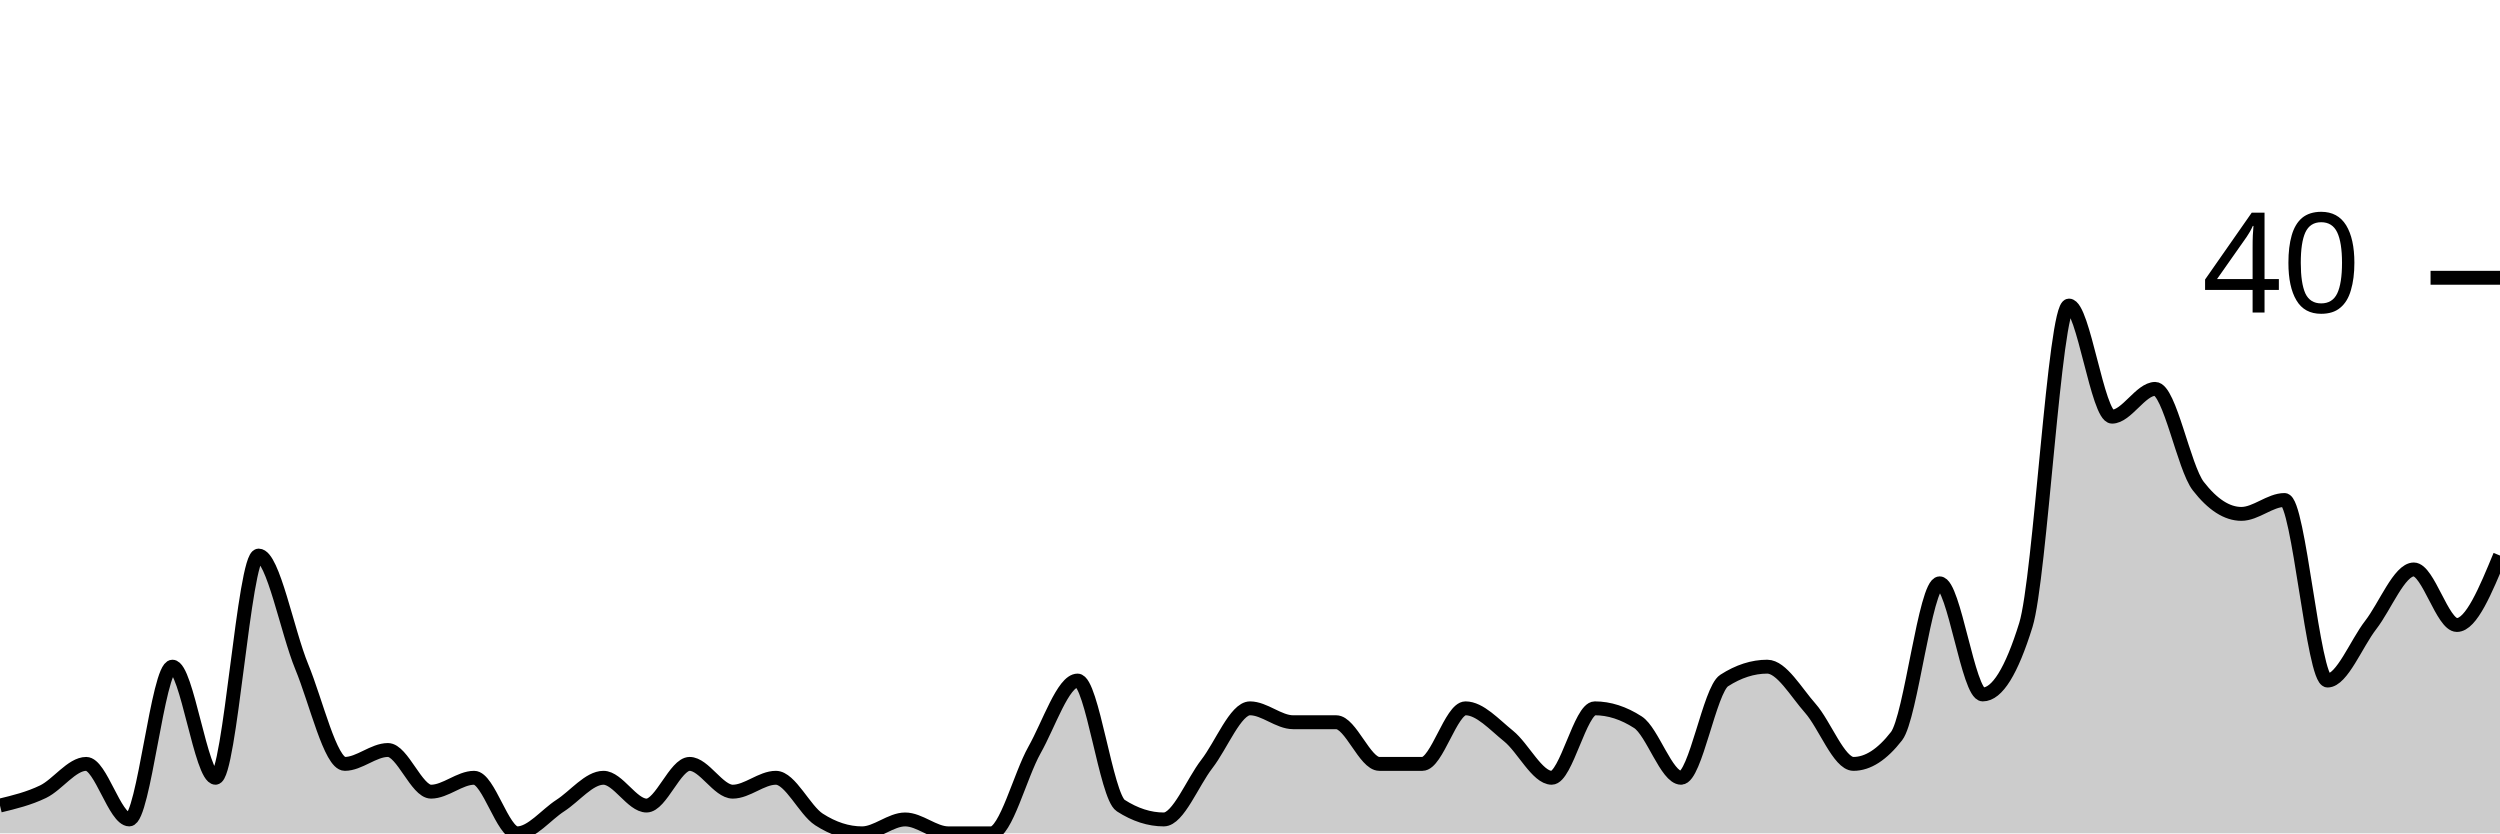
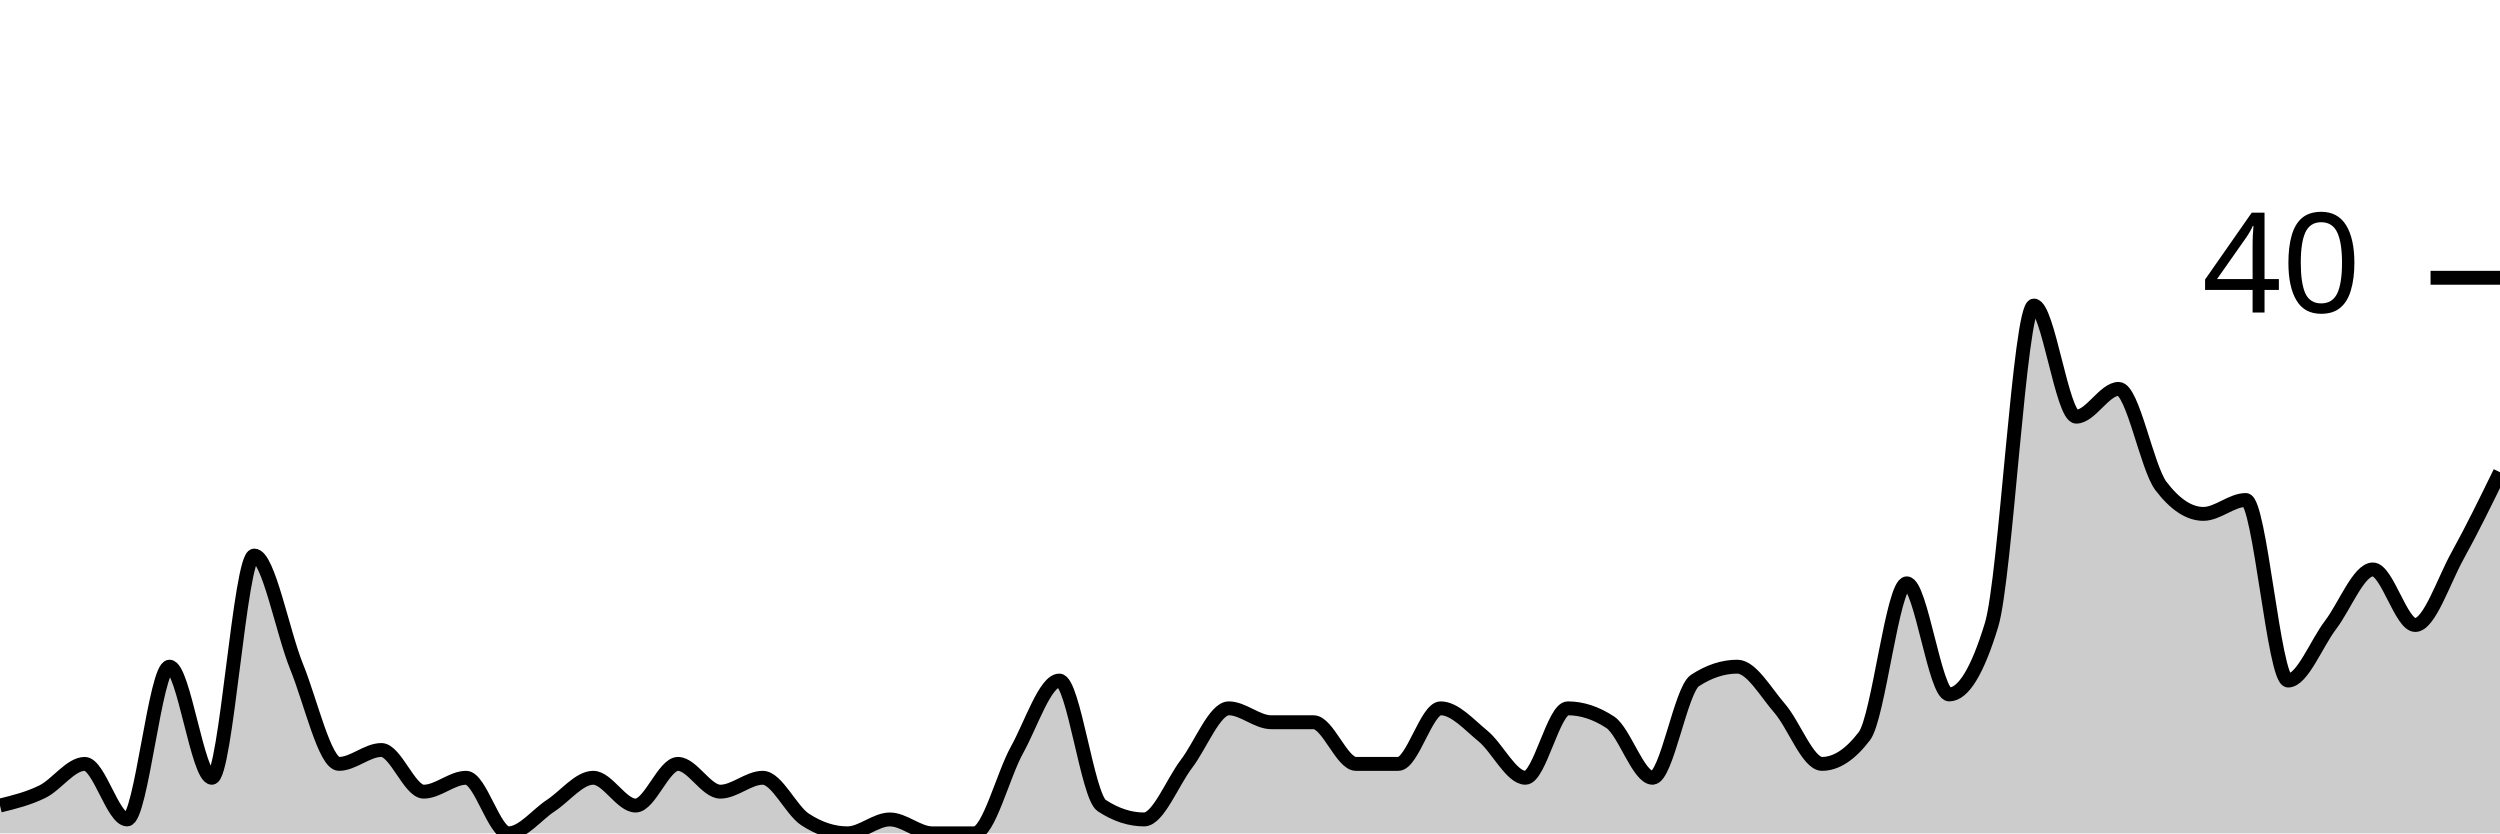
<svg xmlns="http://www.w3.org/2000/svg" viewBox="0 0 180 60">
  <g transform="translate(0,20)">
-     <path class="area" fill="rgba(0, 0, 0, 0.2)" d="M0,38C1.034,37.75,2.069,37.5,3.103,37C4.138,36.5,5.172,35,6.207,35C7.241,35,8.276,39,9.31,39C10.345,39,11.379,28,12.414,28C13.448,28,14.483,36,15.517,36C16.552,36,17.586,20,18.621,20C19.655,20,20.69,25.5,21.724,28C22.759,30.5,23.793,35,24.828,35C25.862,35,26.897,34,27.931,34C28.966,34,30,37,31.034,37C32.069,37,33.103,36,34.138,36C35.172,36,36.207,40,37.241,40C38.276,40,39.31,38.667,40.345,38C41.379,37.333,42.414,36,43.448,36C44.483,36,45.517,38,46.552,38C47.586,38,48.621,35,49.655,35C50.69,35,51.724,37,52.759,37C53.793,37,54.828,36,55.862,36C56.897,36,57.931,38.333,58.966,39C60,39.667,61.034,40,62.069,40C63.103,40,64.138,39,65.172,39C66.207,39,67.241,40,68.276,40C69.31,40,70.345,40,71.379,40C72.414,40,73.448,35.833,74.483,34C75.517,32.167,76.552,29,77.586,29C78.621,29,79.655,37.333,80.69,38C81.724,38.667,82.759,39,83.793,39C84.828,39,85.862,36.333,86.897,35C87.931,33.667,88.966,31,90,31C91.034,31,92.069,32,93.103,32C94.138,32,95.172,32,96.207,32C97.241,32,98.276,35,99.31,35C100.345,35,101.379,35,102.414,35C103.448,35,104.483,31,105.517,31C106.552,31,107.586,32.167,108.621,33C109.655,33.833,110.69,36,111.724,36C112.759,36,113.793,31,114.828,31C115.862,31,116.897,31.333,117.931,32C118.966,32.667,120,36,121.034,36C122.069,36,123.103,29.667,124.138,29C125.172,28.333,126.207,28,127.241,28C128.276,28,129.31,29.833,130.345,31C131.379,32.167,132.414,35,133.448,35C134.483,35,135.517,34.333,136.552,33C137.586,31.667,138.621,22,139.655,22C140.69,22,141.724,30,142.759,30C143.793,30,144.828,28.333,145.862,25C146.897,21.667,147.931,2,148.966,2C150,2,151.034,10,152.069,10C153.103,10,154.138,8,155.172,8C156.207,8,157.241,13.667,158.276,15C159.31,16.333,160.345,17,161.379,17C162.414,17,163.448,16,164.483,16C165.517,16,166.552,29,167.586,29C168.621,29,169.655,26.333,170.69,25C171.724,23.667,172.759,21,173.793,21C174.828,21,175.862,25,176.897,25C177.931,25,178.966,22.5,180,20L180,40C178.966,40,177.931,40,176.897,40C175.862,40,174.828,40,173.793,40C172.759,40,171.724,40,170.69,40C169.655,40,168.621,40,167.586,40C166.552,40,165.517,40,164.483,40C163.448,40,162.414,40,161.379,40C160.345,40,159.31,40,158.276,40C157.241,40,156.207,40,155.172,40C154.138,40,153.103,40,152.069,40C151.034,40,150,40,148.966,40C147.931,40,146.897,40,145.862,40C144.828,40,143.793,40,142.759,40C141.724,40,140.69,40,139.655,40C138.621,40,137.586,40,136.552,40C135.517,40,134.483,40,133.448,40C132.414,40,131.379,40,130.345,40C129.31,40,128.276,40,127.241,40C126.207,40,125.172,40,124.138,40C123.103,40,122.069,40,121.034,40C120,40,118.966,40,117.931,40C116.897,40,115.862,40,114.828,40C113.793,40,112.759,40,111.724,40C110.69,40,109.655,40,108.621,40C107.586,40,106.552,40,105.517,40C104.483,40,103.448,40,102.414,40C101.379,40,100.345,40,99.31,40C98.276,40,97.241,40,96.207,40C95.172,40,94.138,40,93.103,40C92.069,40,91.034,40,90,40C88.966,40,87.931,40,86.897,40C85.862,40,84.828,40,83.793,40C82.759,40,81.724,40,80.69,40C79.655,40,78.621,40,77.586,40C76.552,40,75.517,40,74.483,40C73.448,40,72.414,40,71.379,40C70.345,40,69.31,40,68.276,40C67.241,40,66.207,40,65.172,40C64.138,40,63.103,40,62.069,40C61.034,40,60,40,58.966,40C57.931,40,56.897,40,55.862,40C54.828,40,53.793,40,52.759,40C51.724,40,50.69,40,49.655,40C48.621,40,47.586,40,46.552,40C45.517,40,44.483,40,43.448,40C42.414,40,41.379,40,40.345,40C39.31,40,38.276,40,37.241,40C36.207,40,35.172,40,34.138,40C33.103,40,32.069,40,31.034,40C30,40,28.966,40,27.931,40C26.897,40,25.862,40,24.828,40C23.793,40,22.759,40,21.724,40C20.69,40,19.655,40,18.621,40C17.586,40,16.552,40,15.517,40C14.483,40,13.448,40,12.414,40C11.379,40,10.345,40,9.31,40C8.276,40,7.241,40,6.207,40C5.172,40,4.138,40,3.103,40C2.069,40,1.034,40,0,40Z" />
-     <path class="line" stroke="black" fill="none" d="M0,38C1.034,37.75,2.069,37.5,3.103,37C4.138,36.5,5.172,35,6.207,35C7.241,35,8.276,39,9.31,39C10.345,39,11.379,28,12.414,28C13.448,28,14.483,36,15.517,36C16.552,36,17.586,20,18.621,20C19.655,20,20.69,25.5,21.724,28C22.759,30.5,23.793,35,24.828,35C25.862,35,26.897,34,27.931,34C28.966,34,30,37,31.034,37C32.069,37,33.103,36,34.138,36C35.172,36,36.207,40,37.241,40C38.276,40,39.31,38.667,40.345,38C41.379,37.333,42.414,36,43.448,36C44.483,36,45.517,38,46.552,38C47.586,38,48.621,35,49.655,35C50.69,35,51.724,37,52.759,37C53.793,37,54.828,36,55.862,36C56.897,36,57.931,38.333,58.966,39C60,39.667,61.034,40,62.069,40C63.103,40,64.138,39,65.172,39C66.207,39,67.241,40,68.276,40C69.31,40,70.345,40,71.379,40C72.414,40,73.448,35.833,74.483,34C75.517,32.167,76.552,29,77.586,29C78.621,29,79.655,37.333,80.69,38C81.724,38.667,82.759,39,83.793,39C84.828,39,85.862,36.333,86.897,35C87.931,33.667,88.966,31,90,31C91.034,31,92.069,32,93.103,32C94.138,32,95.172,32,96.207,32C97.241,32,98.276,35,99.31,35C100.345,35,101.379,35,102.414,35C103.448,35,104.483,31,105.517,31C106.552,31,107.586,32.167,108.621,33C109.655,33.833,110.69,36,111.724,36C112.759,36,113.793,31,114.828,31C115.862,31,116.897,31.333,117.931,32C118.966,32.667,120,36,121.034,36C122.069,36,123.103,29.667,124.138,29C125.172,28.333,126.207,28,127.241,28C128.276,28,129.31,29.833,130.345,31C131.379,32.167,132.414,35,133.448,35C134.483,35,135.517,34.333,136.552,33C137.586,31.667,138.621,22,139.655,22C140.69,22,141.724,30,142.759,30C143.793,30,144.828,28.333,145.862,25C146.897,21.667,147.931,2,148.966,2C150,2,151.034,10,152.069,10C153.103,10,154.138,8,155.172,8C156.207,8,157.241,13.667,158.276,15C159.31,16.333,160.345,17,161.379,17C162.414,17,163.448,16,164.483,16C165.517,16,166.552,29,167.586,29C168.621,29,169.655,26.333,170.69,25C171.724,23.667,172.759,21,173.793,21C174.828,21,175.862,25,176.897,25C177.931,25,178.966,22.5,180,20" />
+     <path class="area" fill="rgba(0, 0, 0, 0.2)" d="M0,38C1.017,37.75,2.034,37.5,3.051,37C4.068,36.5,5.085,35,6.102,35C7.119,35,8.136,39,9.153,39C10.169,39,11.186,28,12.203,28C13.22,28,14.237,36,15.254,36C16.271,36,17.288,20,18.305,20C19.322,20,20.339,25.5,21.356,28C22.373,30.5,23.39,35,24.407,35C25.424,35,26.441,34,27.458,34C28.475,34,29.492,37,30.508,37C31.525,37,32.542,36,33.559,36C34.576,36,35.593,40,36.61,40C37.627,40,38.644,38.667,39.661,38C40.678,37.333,41.695,36,42.712,36C43.729,36,44.746,38,45.763,38C46.78,38,47.797,35,48.814,35C49.831,35,50.847,37,51.864,37C52.881,37,53.898,36,54.915,36C55.932,36,56.949,38.333,57.966,39C58.983,39.667,60,40,61.017,40C62.034,40,63.051,39,64.068,39C65.085,39,66.102,40,67.119,40C68.136,40,69.153,40,70.169,40C71.186,40,72.203,35.833,73.22,34C74.237,32.167,75.254,29,76.271,29C77.288,29,78.305,37.333,79.322,38C80.339,38.667,81.356,39,82.373,39C83.39,39,84.407,36.333,85.424,35C86.441,33.667,87.458,31,88.475,31C89.492,31,90.508,32,91.525,32C92.542,32,93.559,32,94.576,32C95.593,32,96.61,35,97.627,35C98.644,35,99.661,35,100.678,35C101.695,35,102.712,31,103.729,31C104.746,31,105.763,32.167,106.78,33C107.797,33.833,108.814,36,109.831,36C110.847,36,111.864,31,112.881,31C113.898,31,114.915,31.333,115.932,32C116.949,32.667,117.966,36,118.983,36C120,36,121.017,29.667,122.034,29C123.051,28.333,124.068,28,125.085,28C126.102,28,127.119,29.833,128.136,31C129.153,32.167,130.169,35,131.186,35C132.203,35,133.22,34.333,134.237,33C135.254,31.667,136.271,22,137.288,22C138.305,22,139.322,30,140.339,30C141.356,30,142.373,28.333,143.39,25C144.407,21.667,145.424,2,146.441,2C147.458,2,148.475,10,149.492,10C150.508,10,151.525,8,152.542,8C153.559,8,154.576,13.667,155.593,15C156.61,16.333,157.627,17,158.644,17C159.661,17,160.678,16,161.695,16C162.712,16,163.729,29,164.746,29C165.763,29,166.78,26.333,167.797,25C168.814,23.667,169.831,21,170.847,21C171.864,21,172.881,25,173.898,25C174.915,25,175.932,21.833,176.949,20C177.966,18.167,178.983,16.083,180,14L180,40C178.983,40,177.966,40,176.949,40C175.932,40,174.915,40,173.898,40C172.881,40,171.864,40,170.847,40C169.831,40,168.814,40,167.797,40C166.78,40,165.763,40,164.746,40C163.729,40,162.712,40,161.695,40C160.678,40,159.661,40,158.644,40C157.627,40,156.61,40,155.593,40C154.576,40,153.559,40,152.542,40C151.525,40,150.508,40,149.492,40C148.475,40,147.458,40,146.441,40C145.424,40,144.407,40,143.39,40C142.373,40,141.356,40,140.339,40C139.322,40,138.305,40,137.288,40C136.271,40,135.254,40,134.237,40C133.22,40,132.203,40,131.186,40C130.169,40,129.153,40,128.136,40C127.119,40,126.102,40,125.085,40C124.068,40,123.051,40,122.034,40C121.017,40,120,40,118.983,40C117.966,40,116.949,40,115.932,40C114.915,40,113.898,40,112.881,40C111.864,40,110.847,40,109.831,40C108.814,40,107.797,40,106.78,40C105.763,40,104.746,40,103.729,40C102.712,40,101.695,40,100.678,40C99.661,40,98.644,40,97.627,40C96.61,40,95.593,40,94.576,40C93.559,40,92.542,40,91.525,40C90.508,40,89.492,40,88.475,40C87.458,40,86.441,40,85.424,40C84.407,40,83.39,40,82.373,40C81.356,40,80.339,40,79.322,40C78.305,40,77.288,40,76.271,40C75.254,40,74.237,40,73.22,40C72.203,40,71.186,40,70.169,40C69.153,40,68.136,40,67.119,40C66.102,40,65.085,40,64.068,40C63.051,40,62.034,40,61.017,40C60,40,58.983,40,57.966,40C56.949,40,55.932,40,54.915,40C53.898,40,52.881,40,51.864,40C50.847,40,49.831,40,48.814,40C47.797,40,46.78,40,45.763,40C44.746,40,43.729,40,42.712,40C41.695,40,40.678,40,39.661,40C38.644,40,37.627,40,36.61,40C35.593,40,34.576,40,33.559,40C32.542,40,31.525,40,30.508,40C29.492,40,28.475,40,27.458,40C26.441,40,25.424,40,24.407,40C23.39,40,22.373,40,21.356,40C20.339,40,19.322,40,18.305,40C17.288,40,16.271,40,15.254,40C14.237,40,13.22,40,12.203,40C11.186,40,10.169,40,9.153,40C8.136,40,7.119,40,6.102,40C5.085,40,4.068,40,3.051,40C2.034,40,1.017,40,0,40Z" />
+     <path class="line" stroke="black" fill="none" d="M0,38C1.017,37.75,2.034,37.5,3.051,37C4.068,36.5,5.085,35,6.102,35C7.119,35,8.136,39,9.153,39C10.169,39,11.186,28,12.203,28C13.22,28,14.237,36,15.254,36C16.271,36,17.288,20,18.305,20C19.322,20,20.339,25.5,21.356,28C22.373,30.5,23.39,35,24.407,35C25.424,35,26.441,34,27.458,34C28.475,34,29.492,37,30.508,37C31.525,37,32.542,36,33.559,36C34.576,36,35.593,40,36.61,40C37.627,40,38.644,38.667,39.661,38C40.678,37.333,41.695,36,42.712,36C43.729,36,44.746,38,45.763,38C46.78,38,47.797,35,48.814,35C49.831,35,50.847,37,51.864,37C52.881,37,53.898,36,54.915,36C55.932,36,56.949,38.333,57.966,39C58.983,39.667,60,40,61.017,40C62.034,40,63.051,39,64.068,39C65.085,39,66.102,40,67.119,40C68.136,40,69.153,40,70.169,40C71.186,40,72.203,35.833,73.22,34C74.237,32.167,75.254,29,76.271,29C77.288,29,78.305,37.333,79.322,38C80.339,38.667,81.356,39,82.373,39C83.39,39,84.407,36.333,85.424,35C86.441,33.667,87.458,31,88.475,31C89.492,31,90.508,32,91.525,32C92.542,32,93.559,32,94.576,32C95.593,32,96.61,35,97.627,35C98.644,35,99.661,35,100.678,35C101.695,35,102.712,31,103.729,31C104.746,31,105.763,32.167,106.78,33C107.797,33.833,108.814,36,109.831,36C110.847,36,111.864,31,112.881,31C113.898,31,114.915,31.333,115.932,32C116.949,32.667,117.966,36,118.983,36C120,36,121.017,29.667,122.034,29C123.051,28.333,124.068,28,125.085,28C126.102,28,127.119,29.833,128.136,31C129.153,32.167,130.169,35,131.186,35C132.203,35,133.22,34.333,134.237,33C135.254,31.667,136.271,22,137.288,22C138.305,22,139.322,30,140.339,30C141.356,30,142.373,28.333,143.39,25C144.407,21.667,145.424,2,146.441,2C147.458,2,148.475,10,149.492,10C150.508,10,151.525,8,152.542,8C153.559,8,154.576,13.667,155.593,15C156.61,16.333,157.627,17,158.644,17C159.661,17,160.678,16,161.695,16C162.712,16,163.729,29,164.746,29C165.763,29,166.78,26.333,167.797,25C168.814,23.667,169.831,21,170.847,21C171.864,21,172.881,25,173.898,25C174.915,25,175.932,21.833,176.949,20C177.966,18.167,178.983,16.083,180,14" />
    <path class="axis-ceiling" stroke-width="1" stroke="black" fill="none" d="M175,0L180,0" />
    <text class="axis-ceiling-label" font-family="sans-serif" text-anchor="end" font-size="10px" x="170" y="2.5">40</text>
  </g>
</svg>
